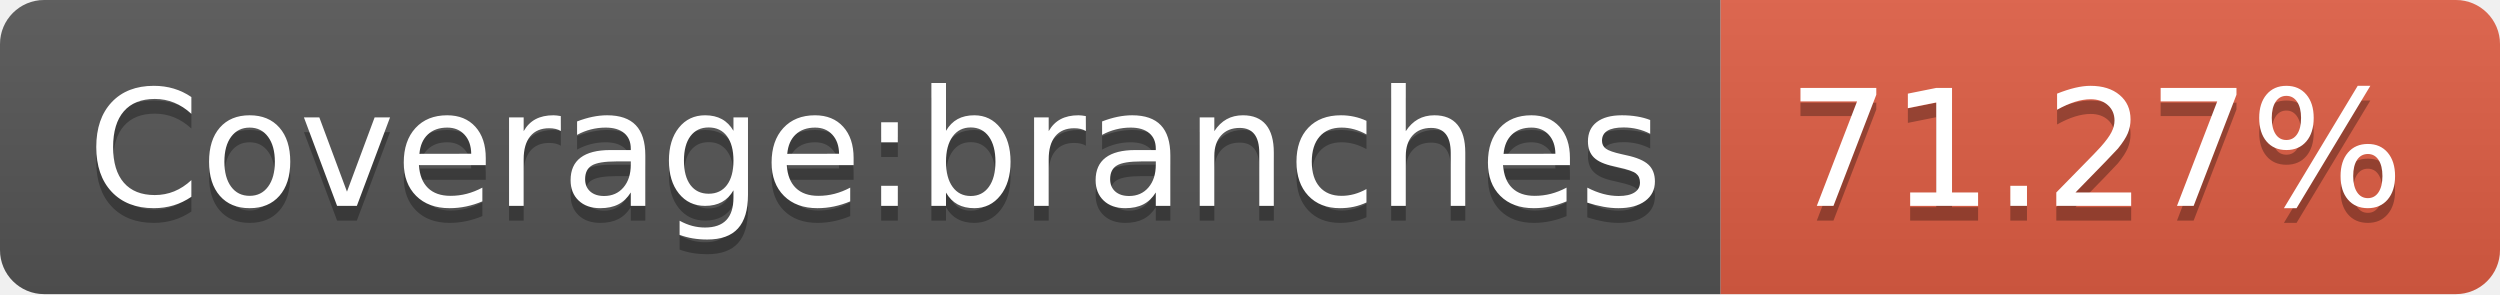
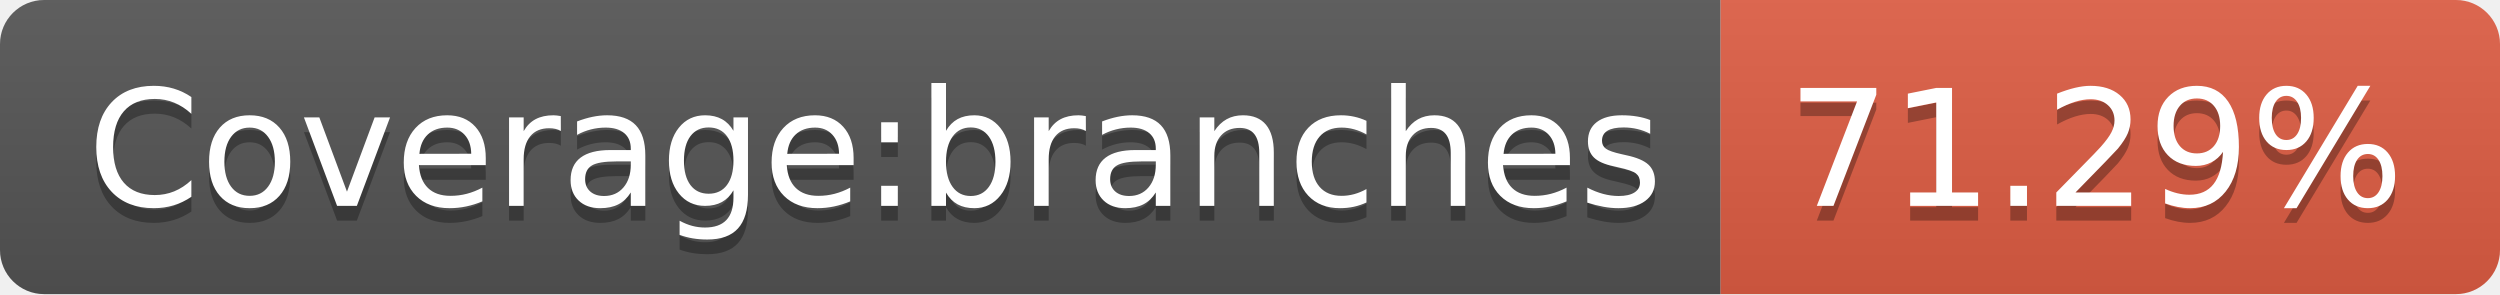
<svg xmlns="http://www.w3.org/2000/svg" width="170" height="20">
  <linearGradient id="b" x2="0" y2="100%">
    <stop offset="0" stop-color="#bbb" stop-opacity=".1" />
    <stop offset="1" stop-opacity=".1" />
  </linearGradient>
  <clipPath id="a">
    <rect width="170" height="20" rx="3" fill="#fff" />
  </clipPath>
  <g clip-path="url(#a)">
    <path fill="#555" d="M0 0h117v20H0z" />
    <path fill="#e05d44" d="M117 0h53v20H117z" />
    <path fill="url(#b)" d="M0 0h170v20H0z" />
  </g>
  <g fill="#fff" text-anchor="middle" font-family="DejaVu Sans,Verdana,Geneva,sans-serif" font-size="110">
    <text x="595" y="150" fill="#010101" fill-opacity=".3" transform="scale(.1)" textLength="1070">Coverage:branches</text>
    <text x="595" y="140" transform="scale(.1)" textLength="1070">Coverage:branches</text>
-     <text x="1425" y="150" fill="#010101" fill-opacity=".3" transform="scale(.1)" textLength="430">71.27%</text>
-     <text x="1425" y="140" transform="scale(.1)" textLength="430">71.27%</text>
+     <text x="1425" y="150" fill="#010101" fill-opacity=".3" transform="scale(.1)" textLength="430">71.29%</text>
+     <text x="1425" y="140" transform="scale(.1)" textLength="430">71.29%</text>
  </g>
</svg>
